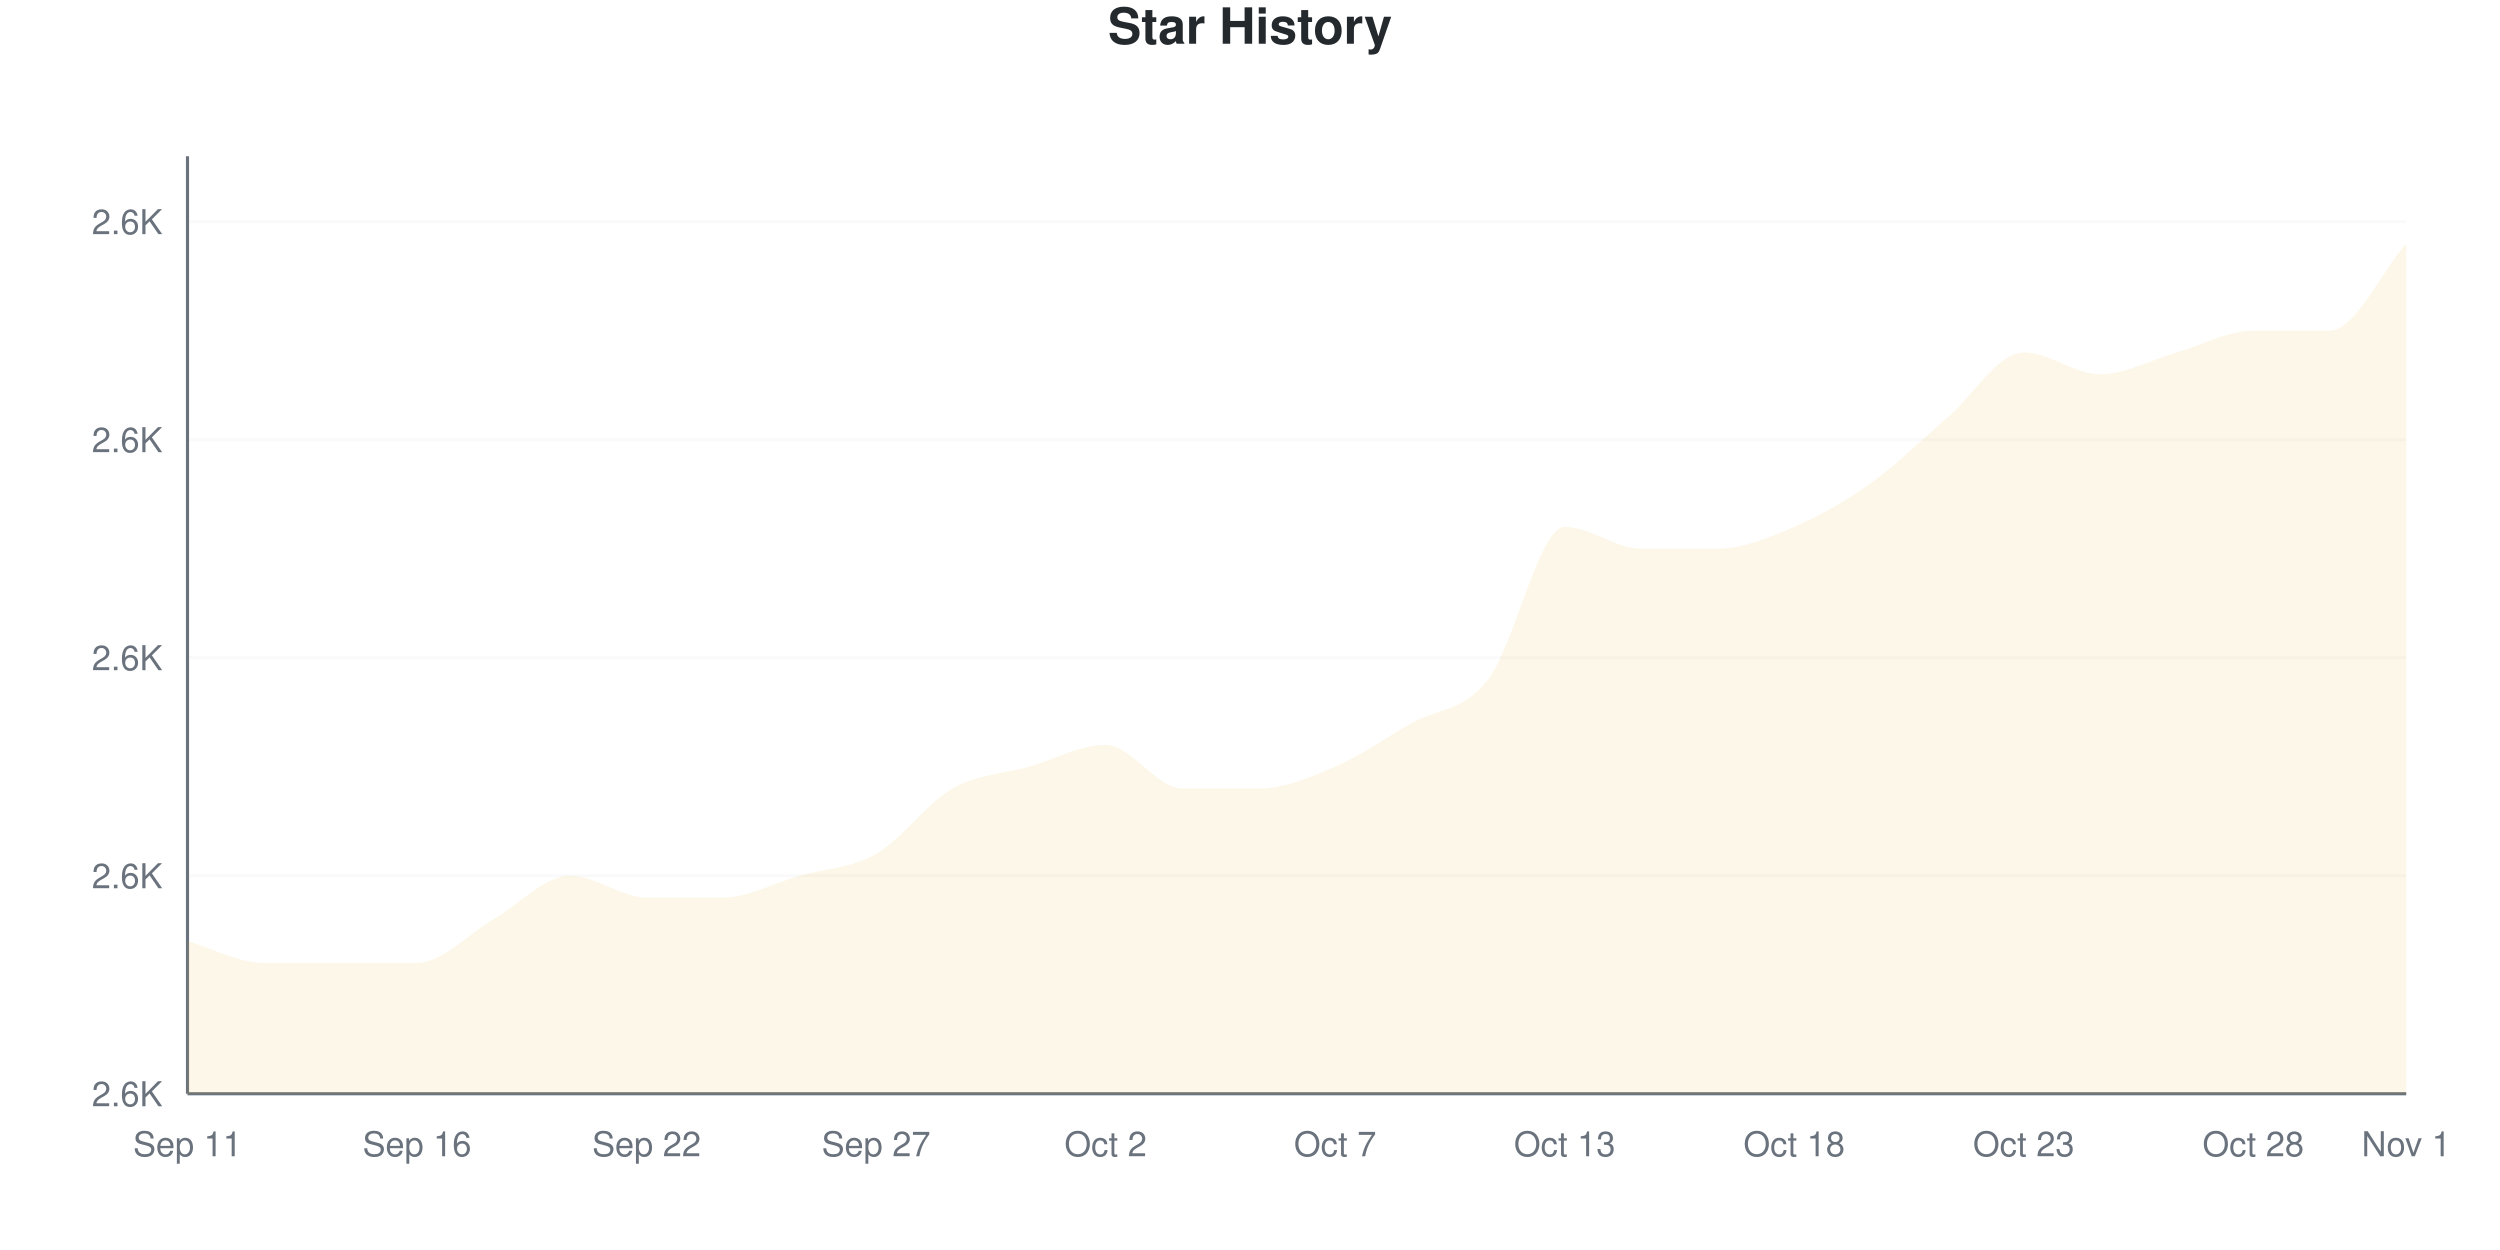
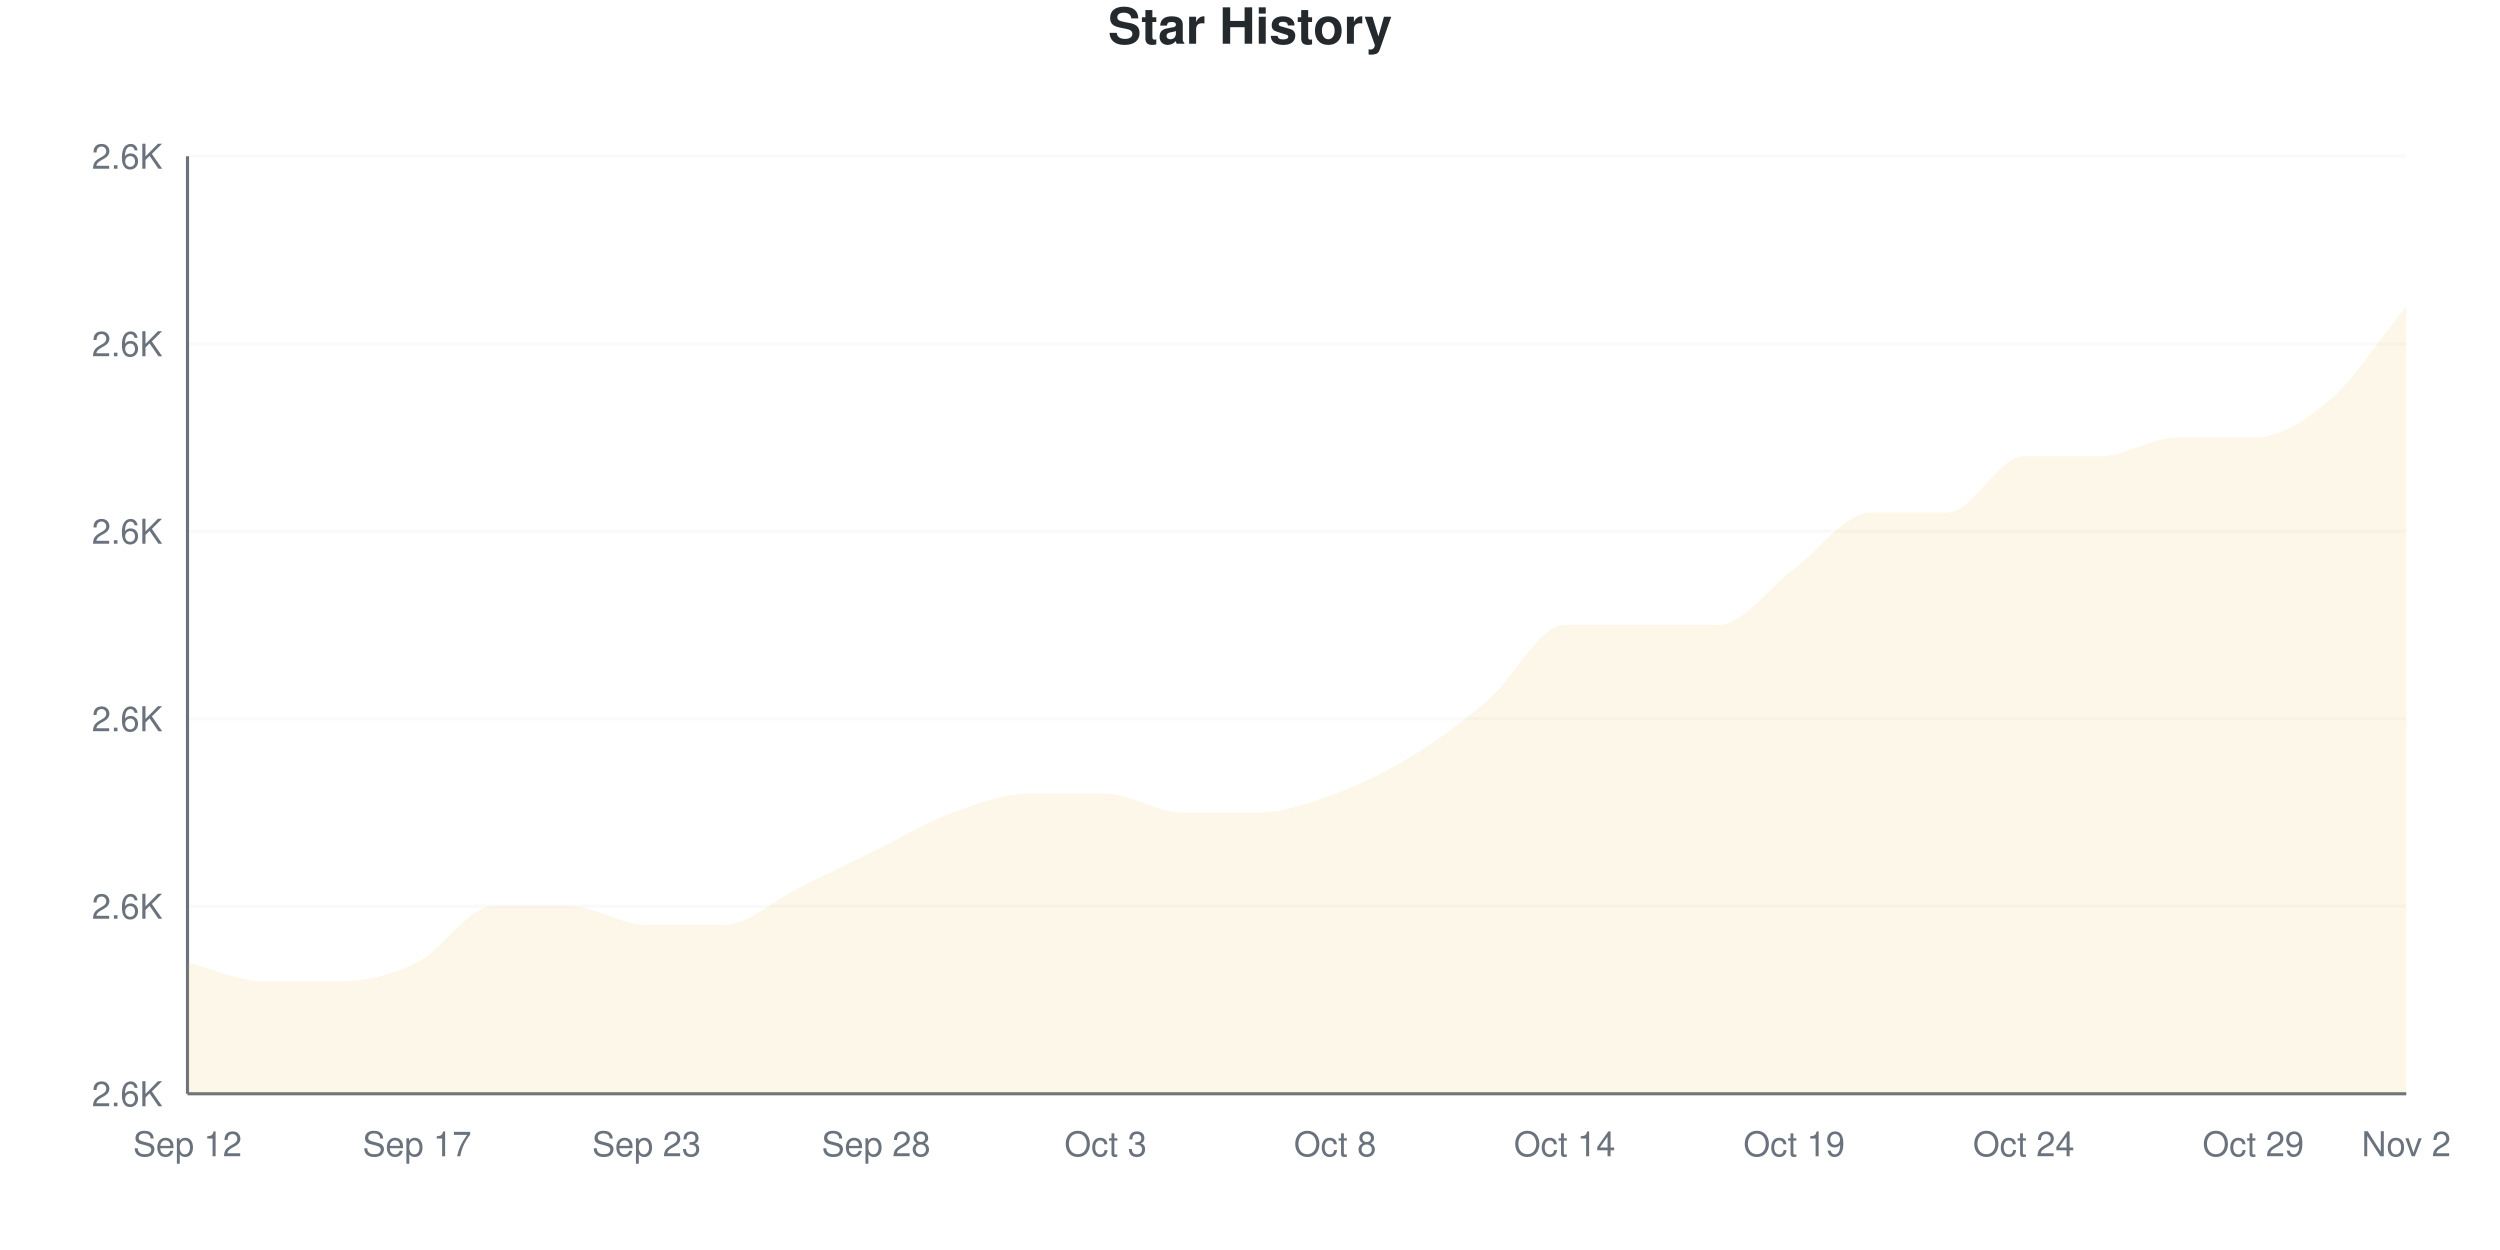
<svg xmlns="http://www.w3.org/2000/svg" viewBox="0 0 800 400" width="800" height="400">
  <style>
    @keyframes drawLine {
      to { stroke-dashoffset: 0; }
    }
    @keyframes fadeInPoint {
      from { opacity: 0; }
      to { opacity: 1; }
    }
    .data-line-0 {
-       stroke-dasharray: 1289;
-       stroke-dashoffset: 1289;
+       stroke-dasharray: 1237;
+       stroke-dashoffset: 1237;
      animation: drawLine 2s ease-out forwards;
    }
    .data-point {
      opacity: 0;
      animation: fadeInPoint 0.5s ease-out forwards;
    }
    .chart-bg { fill: #fff; }
    .chart-text { fill: #24292e; }
    .chart-muted { fill: #6a737d; }
    .chart-grid { stroke: #eee; }
    .chart-axis { stroke: #6a737d; }
    @media (prefers-color-scheme: dark) {
      .chart-bg { fill: #0d1117; }
      .chart-text { fill: #e6edf3; }
      .chart-muted { fill: #8b949e; }
      .chart-grid { stroke: #21262d; }
      .chart-axis { stroke: #8b949e; }
    }
  </style>
  <rect width="800" height="400" class="chart-bg" />
  <text x="400" y="14" text-anchor="middle" class="chart-text" font-size="16" font-weight="bold" font-family="-apple-system, BlinkMacSystemFont, 'Segoe UI', Helvetica, Arial, sans-serif">Star History</text>
  <g class="grid">
    <line x1="60" y1="350" x2="770" y2="350" class="chart-grid" stroke-opacity="0.3" />
    <text x="52" y="354" text-anchor="end" class="chart-muted" font-size="11" font-family="-apple-system, BlinkMacSystemFont, 'Segoe UI', Helvetica, Arial, sans-serif">2.6K</text>
-     <line x1="60" y1="280.233" x2="770" y2="280.233" class="chart-grid" stroke-opacity="0.3" />
-     <text x="52" y="284.233" text-anchor="end" class="chart-muted" font-size="11" font-family="-apple-system, BlinkMacSystemFont, 'Segoe UI', Helvetica, Arial, sans-serif">2.6K</text>
-     <line x1="60" y1="210.465" x2="770" y2="210.465" class="chart-grid" stroke-opacity="0.3" />
-     <text x="52" y="214.465" text-anchor="end" class="chart-muted" font-size="11" font-family="-apple-system, BlinkMacSystemFont, 'Segoe UI', Helvetica, Arial, sans-serif">2.6K</text>
-     <line x1="60" y1="140.698" x2="770" y2="140.698" class="chart-grid" stroke-opacity="0.3" />
-     <text x="52" y="144.698" text-anchor="end" class="chart-muted" font-size="11" font-family="-apple-system, BlinkMacSystemFont, 'Segoe UI', Helvetica, Arial, sans-serif">2.6K</text>
-     <line x1="60" y1="70.93" x2="770" y2="70.93" class="chart-grid" stroke-opacity="0.3" />
-     <text x="52" y="74.93" text-anchor="end" class="chart-muted" font-size="11" font-family="-apple-system, BlinkMacSystemFont, 'Segoe UI', Helvetica, Arial, sans-serif">2.6K</text>
+     <line x1="60" y1="290" x2="770" y2="290" class="chart-grid" stroke-opacity="0.3" />
+     <text x="52" y="294" text-anchor="end" class="chart-muted" font-size="11" font-family="-apple-system, BlinkMacSystemFont, 'Segoe UI', Helvetica, Arial, sans-serif">2.6K</text>
+     <line x1="60" y1="230" x2="770" y2="230" class="chart-grid" stroke-opacity="0.3" />
+     <text x="52" y="234" text-anchor="end" class="chart-muted" font-size="11" font-family="-apple-system, BlinkMacSystemFont, 'Segoe UI', Helvetica, Arial, sans-serif">2.6K</text>
+     <line x1="60" y1="170" x2="770" y2="170" class="chart-grid" stroke-opacity="0.3" />
+     <text x="52" y="174" text-anchor="end" class="chart-muted" font-size="11" font-family="-apple-system, BlinkMacSystemFont, 'Segoe UI', Helvetica, Arial, sans-serif">2.6K</text>
+     <line x1="60" y1="110" x2="770" y2="110" class="chart-grid" stroke-opacity="0.3" />
+     <text x="52" y="114" text-anchor="end" class="chart-muted" font-size="11" font-family="-apple-system, BlinkMacSystemFont, 'Segoe UI', Helvetica, Arial, sans-serif">2.6K</text>
+     <line x1="60" y1="50" x2="770" y2="50" class="chart-grid" stroke-opacity="0.3" />
+     <text x="52" y="54" text-anchor="end" class="chart-muted" font-size="11" font-family="-apple-system, BlinkMacSystemFont, 'Segoe UI', Helvetica, Arial, sans-serif">2.6K</text>
  </g>
  <g class="milestones">
    
  </g>
  <g class="x-axis">
-     <text x="60" y="370" text-anchor="middle" class="chart-muted" font-size="11" font-family="-apple-system, BlinkMacSystemFont, 'Segoe UI', Helvetica, Arial, sans-serif">Sep 11</text>
-     <text x="133.448" y="370" text-anchor="middle" class="chart-muted" font-size="11" font-family="-apple-system, BlinkMacSystemFont, 'Segoe UI', Helvetica, Arial, sans-serif">Sep 16</text>
-     <text x="206.897" y="370" text-anchor="middle" class="chart-muted" font-size="11" font-family="-apple-system, BlinkMacSystemFont, 'Segoe UI', Helvetica, Arial, sans-serif">Sep 22</text>
-     <text x="280.345" y="370" text-anchor="middle" class="chart-muted" font-size="11" font-family="-apple-system, BlinkMacSystemFont, 'Segoe UI', Helvetica, Arial, sans-serif">Sep 27</text>
-     <text x="353.793" y="370" text-anchor="middle" class="chart-muted" font-size="11" font-family="-apple-system, BlinkMacSystemFont, 'Segoe UI', Helvetica, Arial, sans-serif">Oct 2</text>
-     <text x="427.241" y="370" text-anchor="middle" class="chart-muted" font-size="11" font-family="-apple-system, BlinkMacSystemFont, 'Segoe UI', Helvetica, Arial, sans-serif">Oct 7</text>
-     <text x="500.69" y="370" text-anchor="middle" class="chart-muted" font-size="11" font-family="-apple-system, BlinkMacSystemFont, 'Segoe UI', Helvetica, Arial, sans-serif">Oct 13</text>
-     <text x="574.138" y="370" text-anchor="middle" class="chart-muted" font-size="11" font-family="-apple-system, BlinkMacSystemFont, 'Segoe UI', Helvetica, Arial, sans-serif">Oct 18</text>
-     <text x="647.586" y="370" text-anchor="middle" class="chart-muted" font-size="11" font-family="-apple-system, BlinkMacSystemFont, 'Segoe UI', Helvetica, Arial, sans-serif">Oct 23</text>
-     <text x="721.034" y="370" text-anchor="middle" class="chart-muted" font-size="11" font-family="-apple-system, BlinkMacSystemFont, 'Segoe UI', Helvetica, Arial, sans-serif">Oct 28</text>
-     <text x="770" y="370" text-anchor="middle" class="chart-muted" font-size="11" font-family="-apple-system, BlinkMacSystemFont, 'Segoe UI', Helvetica, Arial, sans-serif">Nov 1</text>
+     <text x="60" y="370" text-anchor="middle" class="chart-muted" font-size="11" font-family="-apple-system, BlinkMacSystemFont, 'Segoe UI', Helvetica, Arial, sans-serif">Sep 12</text>
+     <text x="133.448" y="370" text-anchor="middle" class="chart-muted" font-size="11" font-family="-apple-system, BlinkMacSystemFont, 'Segoe UI', Helvetica, Arial, sans-serif">Sep 17</text>
+     <text x="206.897" y="370" text-anchor="middle" class="chart-muted" font-size="11" font-family="-apple-system, BlinkMacSystemFont, 'Segoe UI', Helvetica, Arial, sans-serif">Sep 23</text>
+     <text x="280.345" y="370" text-anchor="middle" class="chart-muted" font-size="11" font-family="-apple-system, BlinkMacSystemFont, 'Segoe UI', Helvetica, Arial, sans-serif">Sep 28</text>
+     <text x="353.793" y="370" text-anchor="middle" class="chart-muted" font-size="11" font-family="-apple-system, BlinkMacSystemFont, 'Segoe UI', Helvetica, Arial, sans-serif">Oct 3</text>
+     <text x="427.241" y="370" text-anchor="middle" class="chart-muted" font-size="11" font-family="-apple-system, BlinkMacSystemFont, 'Segoe UI', Helvetica, Arial, sans-serif">Oct 8</text>
+     <text x="500.69" y="370" text-anchor="middle" class="chart-muted" font-size="11" font-family="-apple-system, BlinkMacSystemFont, 'Segoe UI', Helvetica, Arial, sans-serif">Oct 14</text>
+     <text x="574.138" y="370" text-anchor="middle" class="chart-muted" font-size="11" font-family="-apple-system, BlinkMacSystemFont, 'Segoe UI', Helvetica, Arial, sans-serif">Oct 19</text>
+     <text x="647.586" y="370" text-anchor="middle" class="chart-muted" font-size="11" font-family="-apple-system, BlinkMacSystemFont, 'Segoe UI', Helvetica, Arial, sans-serif">Oct 24</text>
+     <text x="721.034" y="370" text-anchor="middle" class="chart-muted" font-size="11" font-family="-apple-system, BlinkMacSystemFont, 'Segoe UI', Helvetica, Arial, sans-serif">Oct 29</text>
+     <text x="770" y="370" text-anchor="middle" class="chart-muted" font-size="11" font-family="-apple-system, BlinkMacSystemFont, 'Segoe UI', Helvetica, Arial, sans-serif">Nov 2</text>
  </g>
  <line x1="60" y1="50" x2="60" y2="350" class="chart-axis" stroke-width="1" />
  <line x1="60" y1="350" x2="770" y2="350" class="chart-axis" stroke-width="1" />
-   <path d="M60,350 L60,301.163 C68.161,303.488 76.322,308.14 84.483,308.14 C92.644,308.14 100.805,308.14 108.966,308.14 C117.126,308.14 125.287,308.14 133.448,308.14 C141.609,308.14 149.77,298.837 157.931,294.186 C166.092,289.535 174.253,280.233 182.414,280.233 C190.575,280.233 198.736,287.209 206.897,287.209 C215.057,287.209 223.218,287.209 231.379,287.209 C239.54,287.209 247.701,282.558 255.862,280.233 C264.023,277.907 272.184,277.907 280.345,273.256 C288.506,268.605 296.667,256.977 304.828,252.326 C312.989,247.674 321.149,247.674 329.31,245.349 C337.471,243.023 345.632,238.372 353.793,238.372 C361.954,238.372 370.115,252.326 378.276,252.326 C386.437,252.326 394.598,252.326 402.759,252.326 C410.92,252.326 419.08,248.837 427.241,245.349 C435.402,241.86 443.563,236.047 451.724,231.395 C459.885,226.744 468.046,227.907 476.207,217.442 C484.368,206.977 492.529,168.605 500.69,168.605 C508.851,168.605 517.011,175.581 525.172,175.581 C533.333,175.581 541.494,175.581 549.655,175.581 C557.816,175.581 565.977,172.093 574.138,168.605 C582.299,165.116 590.46,160.465 598.621,154.651 C606.782,148.837 614.943,140.698 623.103,133.721 C631.264,126.744 639.425,112.791 647.586,112.791 C655.747,112.791 663.908,119.767 672.069,119.767 C680.23,119.767 688.391,115.116 696.552,112.791 C704.713,110.465 712.874,105.814 721.034,105.814 C729.195,105.814 737.356,105.814 745.517,105.814 C753.678,105.814 761.839,87.209 770,77.907 L770,350 L60,350 Z" fill="#dfb317" fill-opacity="0.1" />
-   <path d="M60,350 L60,301.163 C68.161,303.488 76.322,308.14 84.483,308.14 C92.644,308.14 100.805,308.14 108.966,308.14 C117.126,308.14 125.287,308.14 133.448,308.14 C141.609,308.14 149.77,298.837 157.931,294.186 C166.092,289.535 174.253,280.233 182.414,280.233 C190.575,280.233 198.736,287.209 206.897,287.209 C215.057,287.209 223.218,287.209 231.379,287.209 C239.54,287.209 247.701,282.558 255.862,280.233 C264.023,277.907 272.184,277.907 280.345,273.256 C288.506,268.605 296.667,256.977 304.828,252.326 C312.989,247.674 321.149,247.674 329.31,245.349 C337.471,243.023 345.632,238.372 353.793,238.372 C361.954,238.372 370.115,252.326 378.276,252.326 C386.437,252.326 394.598,252.326 402.759,252.326 C410.92,252.326 419.08,248.837 427.241,245.349 C435.402,241.86 443.563,236.047 451.724,231.395 C459.885,226.744 468.046,227.907 476.207,217.442 C484.368,206.977 492.529,168.605 500.69,168.605 C508.851,168.605 517.011,175.581 525.172,175.581 C533.333,175.581 541.494,175.581 549.655,175.581 C557.816,175.581 565.977,172.093 574.138,168.605 C582.299,165.116 590.46,160.465 598.621,154.651 C606.782,148.837 614.943,140.698 623.103,133.721 C631.264,126.744 639.425,112.791 647.586,112.791 C655.747,112.791 663.908,119.767 672.069,119.767 C680.23,119.767 688.391,115.116 696.552,112.791 C704.713,110.465 712.874,105.814 721.034,105.814 C729.195,105.814 737.356,105.814 745.517,105.814 C753.678,105.814 761.839,87.209 770,77.907" fill="none" stroke="#dfb317" stroke-width="2.5" class="data-line-0" />
+   <path d="M60,350 L60,308 C68.161,310 76.322,314 84.483,314 C92.644,314 100.805,314 108.966,314 C117.126,314 125.287,312 133.448,308 C141.609,304 149.77,290 157.931,290 C166.092,290 174.253,290 182.414,290 C190.575,290 198.736,296 206.897,296 C215.057,296 223.218,296 231.379,296 C239.54,296 247.701,288 255.862,284 C264.023,280 272.184,276 280.345,272 C288.506,268 296.667,263 304.828,260 C312.989,257 321.149,254 329.31,254 C337.471,254 345.632,254 353.793,254 C361.954,254 370.115,260 378.276,260 C386.437,260 394.598,260 402.759,260 C410.92,260 419.08,257 427.241,254 C435.402,251 443.563,247 451.724,242 C459.885,237 468.046,231 476.207,224 C484.368,217 492.529,200 500.69,200 C508.851,200 517.011,200 525.172,200 C533.333,200 541.494,200 549.655,200 C557.816,200 565.977,188 574.138,182 C582.299,176 590.46,164 598.621,164 C606.782,164 614.943,164 623.103,164 C631.264,164 639.425,146 647.586,146 C655.747,146 663.908,146 672.069,146 C680.23,146 688.391,140 696.552,140 C704.713,140 712.874,140 721.034,140 C729.195,140 737.356,135 745.517,128 C753.678,121 761.839,108 770,98 L770,350 L60,350 Z" fill="#dfb317" fill-opacity="0.1" />
+   <path d="M60,350 L60,308 C68.161,310 76.322,314 84.483,314 C92.644,314 100.805,314 108.966,314 C117.126,314 125.287,312 133.448,308 C141.609,304 149.77,290 157.931,290 C166.092,290 174.253,290 182.414,290 C190.575,290 198.736,296 206.897,296 C215.057,296 223.218,296 231.379,296 C239.54,296 247.701,288 255.862,284 C264.023,280 272.184,276 280.345,272 C288.506,268 296.667,263 304.828,260 C312.989,257 321.149,254 329.31,254 C337.471,254 345.632,254 353.793,254 C361.954,254 370.115,260 378.276,260 C386.437,260 394.598,260 402.759,260 C410.92,260 419.08,257 427.241,254 C435.402,251 443.563,247 451.724,242 C459.885,237 468.046,231 476.207,224 C484.368,217 492.529,200 500.69,200 C508.851,200 517.011,200 525.172,200 C533.333,200 541.494,200 549.655,200 C557.816,200 565.977,188 574.138,182 C582.299,176 590.46,164 598.621,164 C606.782,164 614.943,164 623.103,164 C631.264,164 639.425,146 647.586,146 C655.747,146 663.908,146 672.069,146 C680.23,146 688.391,140 696.552,140 C704.713,140 712.874,140 721.034,140 C729.195,140 737.356,135 745.517,128 C753.678,121 761.839,108 770,98" fill="none" stroke="#dfb317" stroke-width="2.5" class="data-line-0" />
  <g class="points">
-     <circle cx="60" cy="301.163" r="4" fill="#dfb317" class="data-point" style="animation-delay: 1.50s" />
-     <circle cx="84.483" cy="308.14" r="4" fill="#dfb317" class="data-point" style="animation-delay: 1.55s" />
-     <circle cx="108.966" cy="308.14" r="4" fill="#dfb317" class="data-point" style="animation-delay: 1.60s" />
-     <circle cx="133.448" cy="308.14" r="4" fill="#dfb317" class="data-point" style="animation-delay: 1.65s" />
-     <circle cx="157.931" cy="294.186" r="4" fill="#dfb317" class="data-point" style="animation-delay: 1.70s" />
-     <circle cx="182.414" cy="280.233" r="4" fill="#dfb317" class="data-point" style="animation-delay: 1.75s" />
-     <circle cx="206.897" cy="287.209" r="4" fill="#dfb317" class="data-point" style="animation-delay: 1.80s" />
-     <circle cx="231.379" cy="287.209" r="4" fill="#dfb317" class="data-point" style="animation-delay: 1.85s" />
-     <circle cx="255.862" cy="280.233" r="4" fill="#dfb317" class="data-point" style="animation-delay: 1.90s" />
-     <circle cx="280.345" cy="273.256" r="4" fill="#dfb317" class="data-point" style="animation-delay: 1.95s" />
-     <circle cx="304.828" cy="252.326" r="4" fill="#dfb317" class="data-point" style="animation-delay: 2.00s" />
-     <circle cx="329.31" cy="245.349" r="4" fill="#dfb317" class="data-point" style="animation-delay: 2.05s" />
-     <circle cx="353.793" cy="238.372" r="4" fill="#dfb317" class="data-point" style="animation-delay: 2.10s" />
-     <circle cx="378.276" cy="252.326" r="4" fill="#dfb317" class="data-point" style="animation-delay: 2.15s" />
-     <circle cx="402.759" cy="252.326" r="4" fill="#dfb317" class="data-point" style="animation-delay: 2.20s" />
-     <circle cx="427.241" cy="245.349" r="4" fill="#dfb317" class="data-point" style="animation-delay: 2.25s" />
-     <circle cx="451.724" cy="231.395" r="4" fill="#dfb317" class="data-point" style="animation-delay: 2.30s" />
-     <circle cx="476.207" cy="217.442" r="4" fill="#dfb317" class="data-point" style="animation-delay: 2.35s" />
-     <circle cx="500.69" cy="168.605" r="4" fill="#dfb317" class="data-point" style="animation-delay: 2.40s" />
-     <circle cx="525.172" cy="175.581" r="4" fill="#dfb317" class="data-point" style="animation-delay: 2.45s" />
-     <circle cx="549.655" cy="175.581" r="4" fill="#dfb317" class="data-point" style="animation-delay: 2.50s" />
-     <circle cx="574.138" cy="168.605" r="4" fill="#dfb317" class="data-point" style="animation-delay: 2.55s" />
-     <circle cx="598.621" cy="154.651" r="4" fill="#dfb317" class="data-point" style="animation-delay: 2.60s" />
-     <circle cx="623.103" cy="133.721" r="4" fill="#dfb317" class="data-point" style="animation-delay: 2.65s" />
-     <circle cx="647.586" cy="112.791" r="4" fill="#dfb317" class="data-point" style="animation-delay: 2.70s" />
-     <circle cx="672.069" cy="119.767" r="4" fill="#dfb317" class="data-point" style="animation-delay: 2.75s" />
-     <circle cx="696.552" cy="112.791" r="4" fill="#dfb317" class="data-point" style="animation-delay: 2.80s" />
-     <circle cx="721.034" cy="105.814" r="4" fill="#dfb317" class="data-point" style="animation-delay: 2.85s" />
-     <circle cx="745.517" cy="105.814" r="4" fill="#dfb317" class="data-point" style="animation-delay: 2.90s" />
-     <circle cx="770" cy="77.907" r="4" fill="#dfb317" class="data-point" style="animation-delay: 2.95s" />
+     <circle cx="60" cy="308" r="4" fill="#dfb317" class="data-point" style="animation-delay: 1.50s" />
+     <circle cx="84.483" cy="314" r="4" fill="#dfb317" class="data-point" style="animation-delay: 1.55s" />
+     <circle cx="108.966" cy="314" r="4" fill="#dfb317" class="data-point" style="animation-delay: 1.60s" />
+     <circle cx="133.448" cy="308" r="4" fill="#dfb317" class="data-point" style="animation-delay: 1.65s" />
+     <circle cx="157.931" cy="290" r="4" fill="#dfb317" class="data-point" style="animation-delay: 1.70s" />
+     <circle cx="182.414" cy="290" r="4" fill="#dfb317" class="data-point" style="animation-delay: 1.75s" />
+     <circle cx="206.897" cy="296" r="4" fill="#dfb317" class="data-point" style="animation-delay: 1.80s" />
+     <circle cx="231.379" cy="296" r="4" fill="#dfb317" class="data-point" style="animation-delay: 1.85s" />
+     <circle cx="255.862" cy="284" r="4" fill="#dfb317" class="data-point" style="animation-delay: 1.90s" />
+     <circle cx="280.345" cy="272" r="4" fill="#dfb317" class="data-point" style="animation-delay: 1.95s" />
+     <circle cx="304.828" cy="260" r="4" fill="#dfb317" class="data-point" style="animation-delay: 2.00s" />
+     <circle cx="329.31" cy="254" r="4" fill="#dfb317" class="data-point" style="animation-delay: 2.05s" />
+     <circle cx="353.793" cy="254" r="4" fill="#dfb317" class="data-point" style="animation-delay: 2.10s" />
+     <circle cx="378.276" cy="260" r="4" fill="#dfb317" class="data-point" style="animation-delay: 2.15s" />
+     <circle cx="402.759" cy="260" r="4" fill="#dfb317" class="data-point" style="animation-delay: 2.20s" />
+     <circle cx="427.241" cy="254" r="4" fill="#dfb317" class="data-point" style="animation-delay: 2.25s" />
+     <circle cx="451.724" cy="242" r="4" fill="#dfb317" class="data-point" style="animation-delay: 2.30s" />
+     <circle cx="476.207" cy="224" r="4" fill="#dfb317" class="data-point" style="animation-delay: 2.35s" />
+     <circle cx="500.69" cy="200" r="4" fill="#dfb317" class="data-point" style="animation-delay: 2.40s" />
+     <circle cx="525.172" cy="200" r="4" fill="#dfb317" class="data-point" style="animation-delay: 2.45s" />
+     <circle cx="549.655" cy="200" r="4" fill="#dfb317" class="data-point" style="animation-delay: 2.50s" />
+     <circle cx="574.138" cy="182" r="4" fill="#dfb317" class="data-point" style="animation-delay: 2.55s" />
+     <circle cx="598.621" cy="164" r="4" fill="#dfb317" class="data-point" style="animation-delay: 2.60s" />
+     <circle cx="623.103" cy="164" r="4" fill="#dfb317" class="data-point" style="animation-delay: 2.65s" />
+     <circle cx="647.586" cy="146" r="4" fill="#dfb317" class="data-point" style="animation-delay: 2.70s" />
+     <circle cx="672.069" cy="146" r="4" fill="#dfb317" class="data-point" style="animation-delay: 2.75s" />
+     <circle cx="696.552" cy="140" r="4" fill="#dfb317" class="data-point" style="animation-delay: 2.80s" />
+     <circle cx="721.034" cy="140" r="4" fill="#dfb317" class="data-point" style="animation-delay: 2.85s" />
+     <circle cx="745.517" cy="128" r="4" fill="#dfb317" class="data-point" style="animation-delay: 2.90s" />
+     <circle cx="770" cy="98" r="4" fill="#dfb317" class="data-point" style="animation-delay: 2.95s" />
  </g>
</svg>
